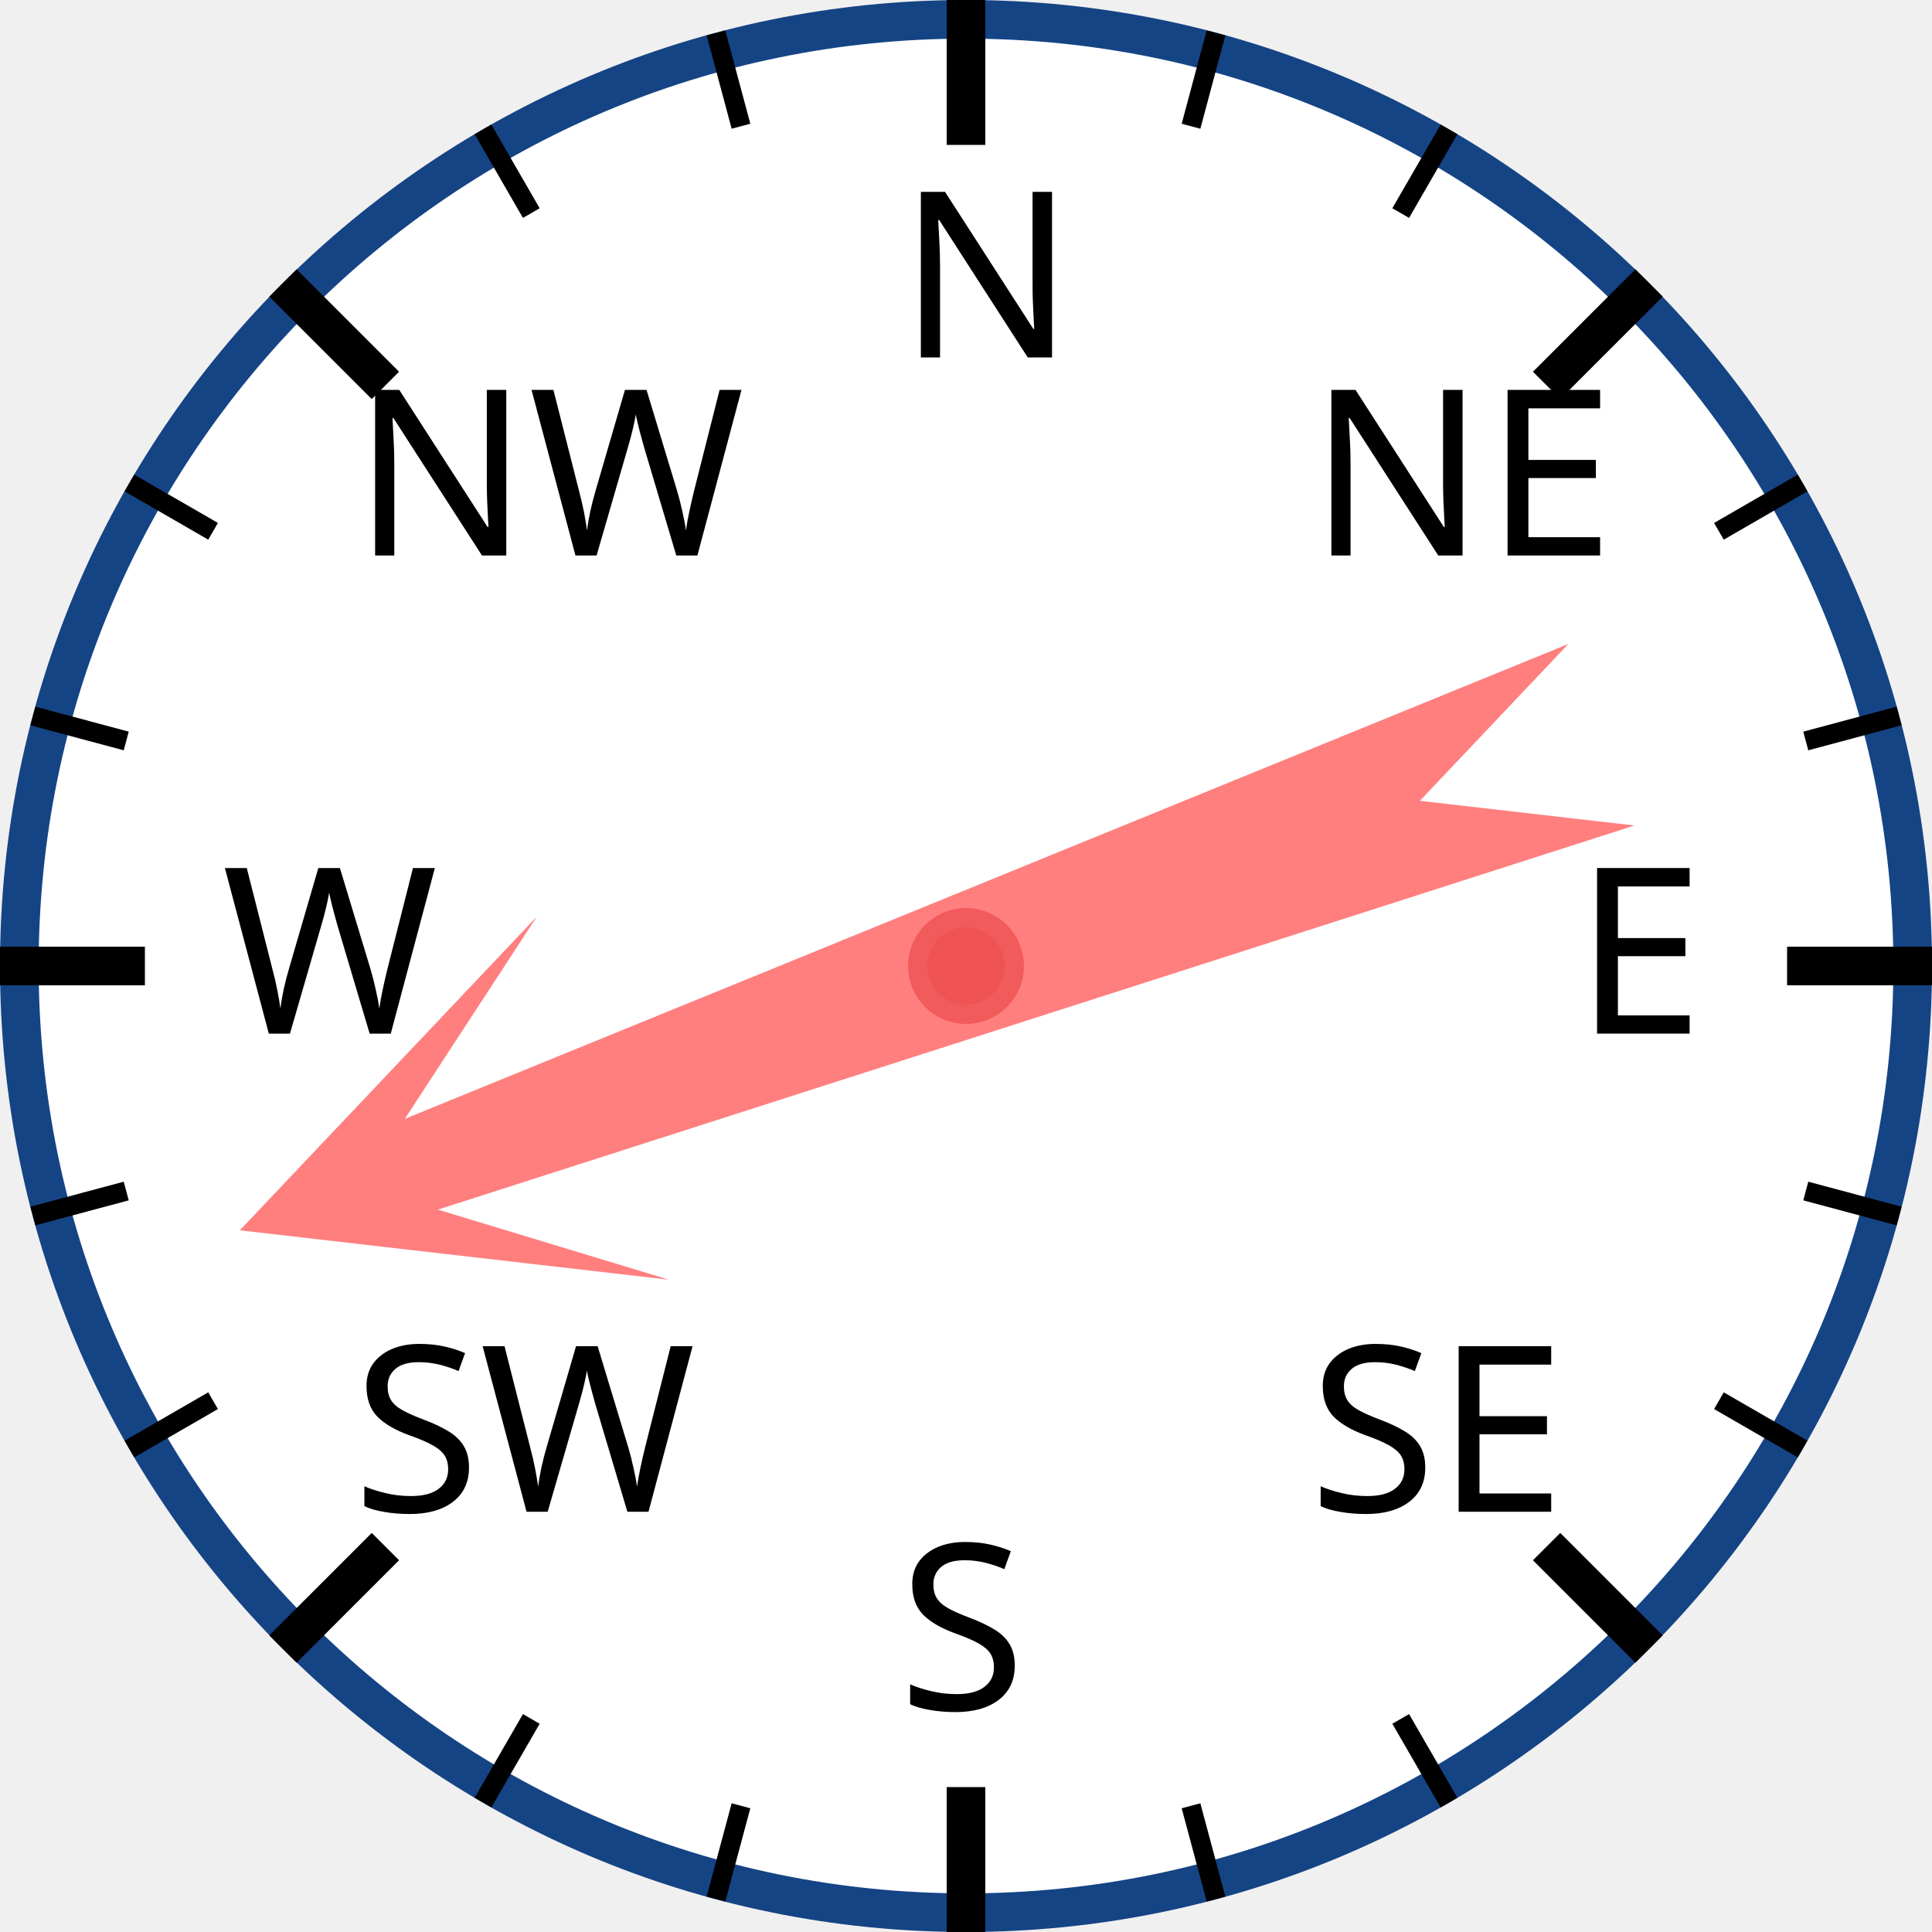
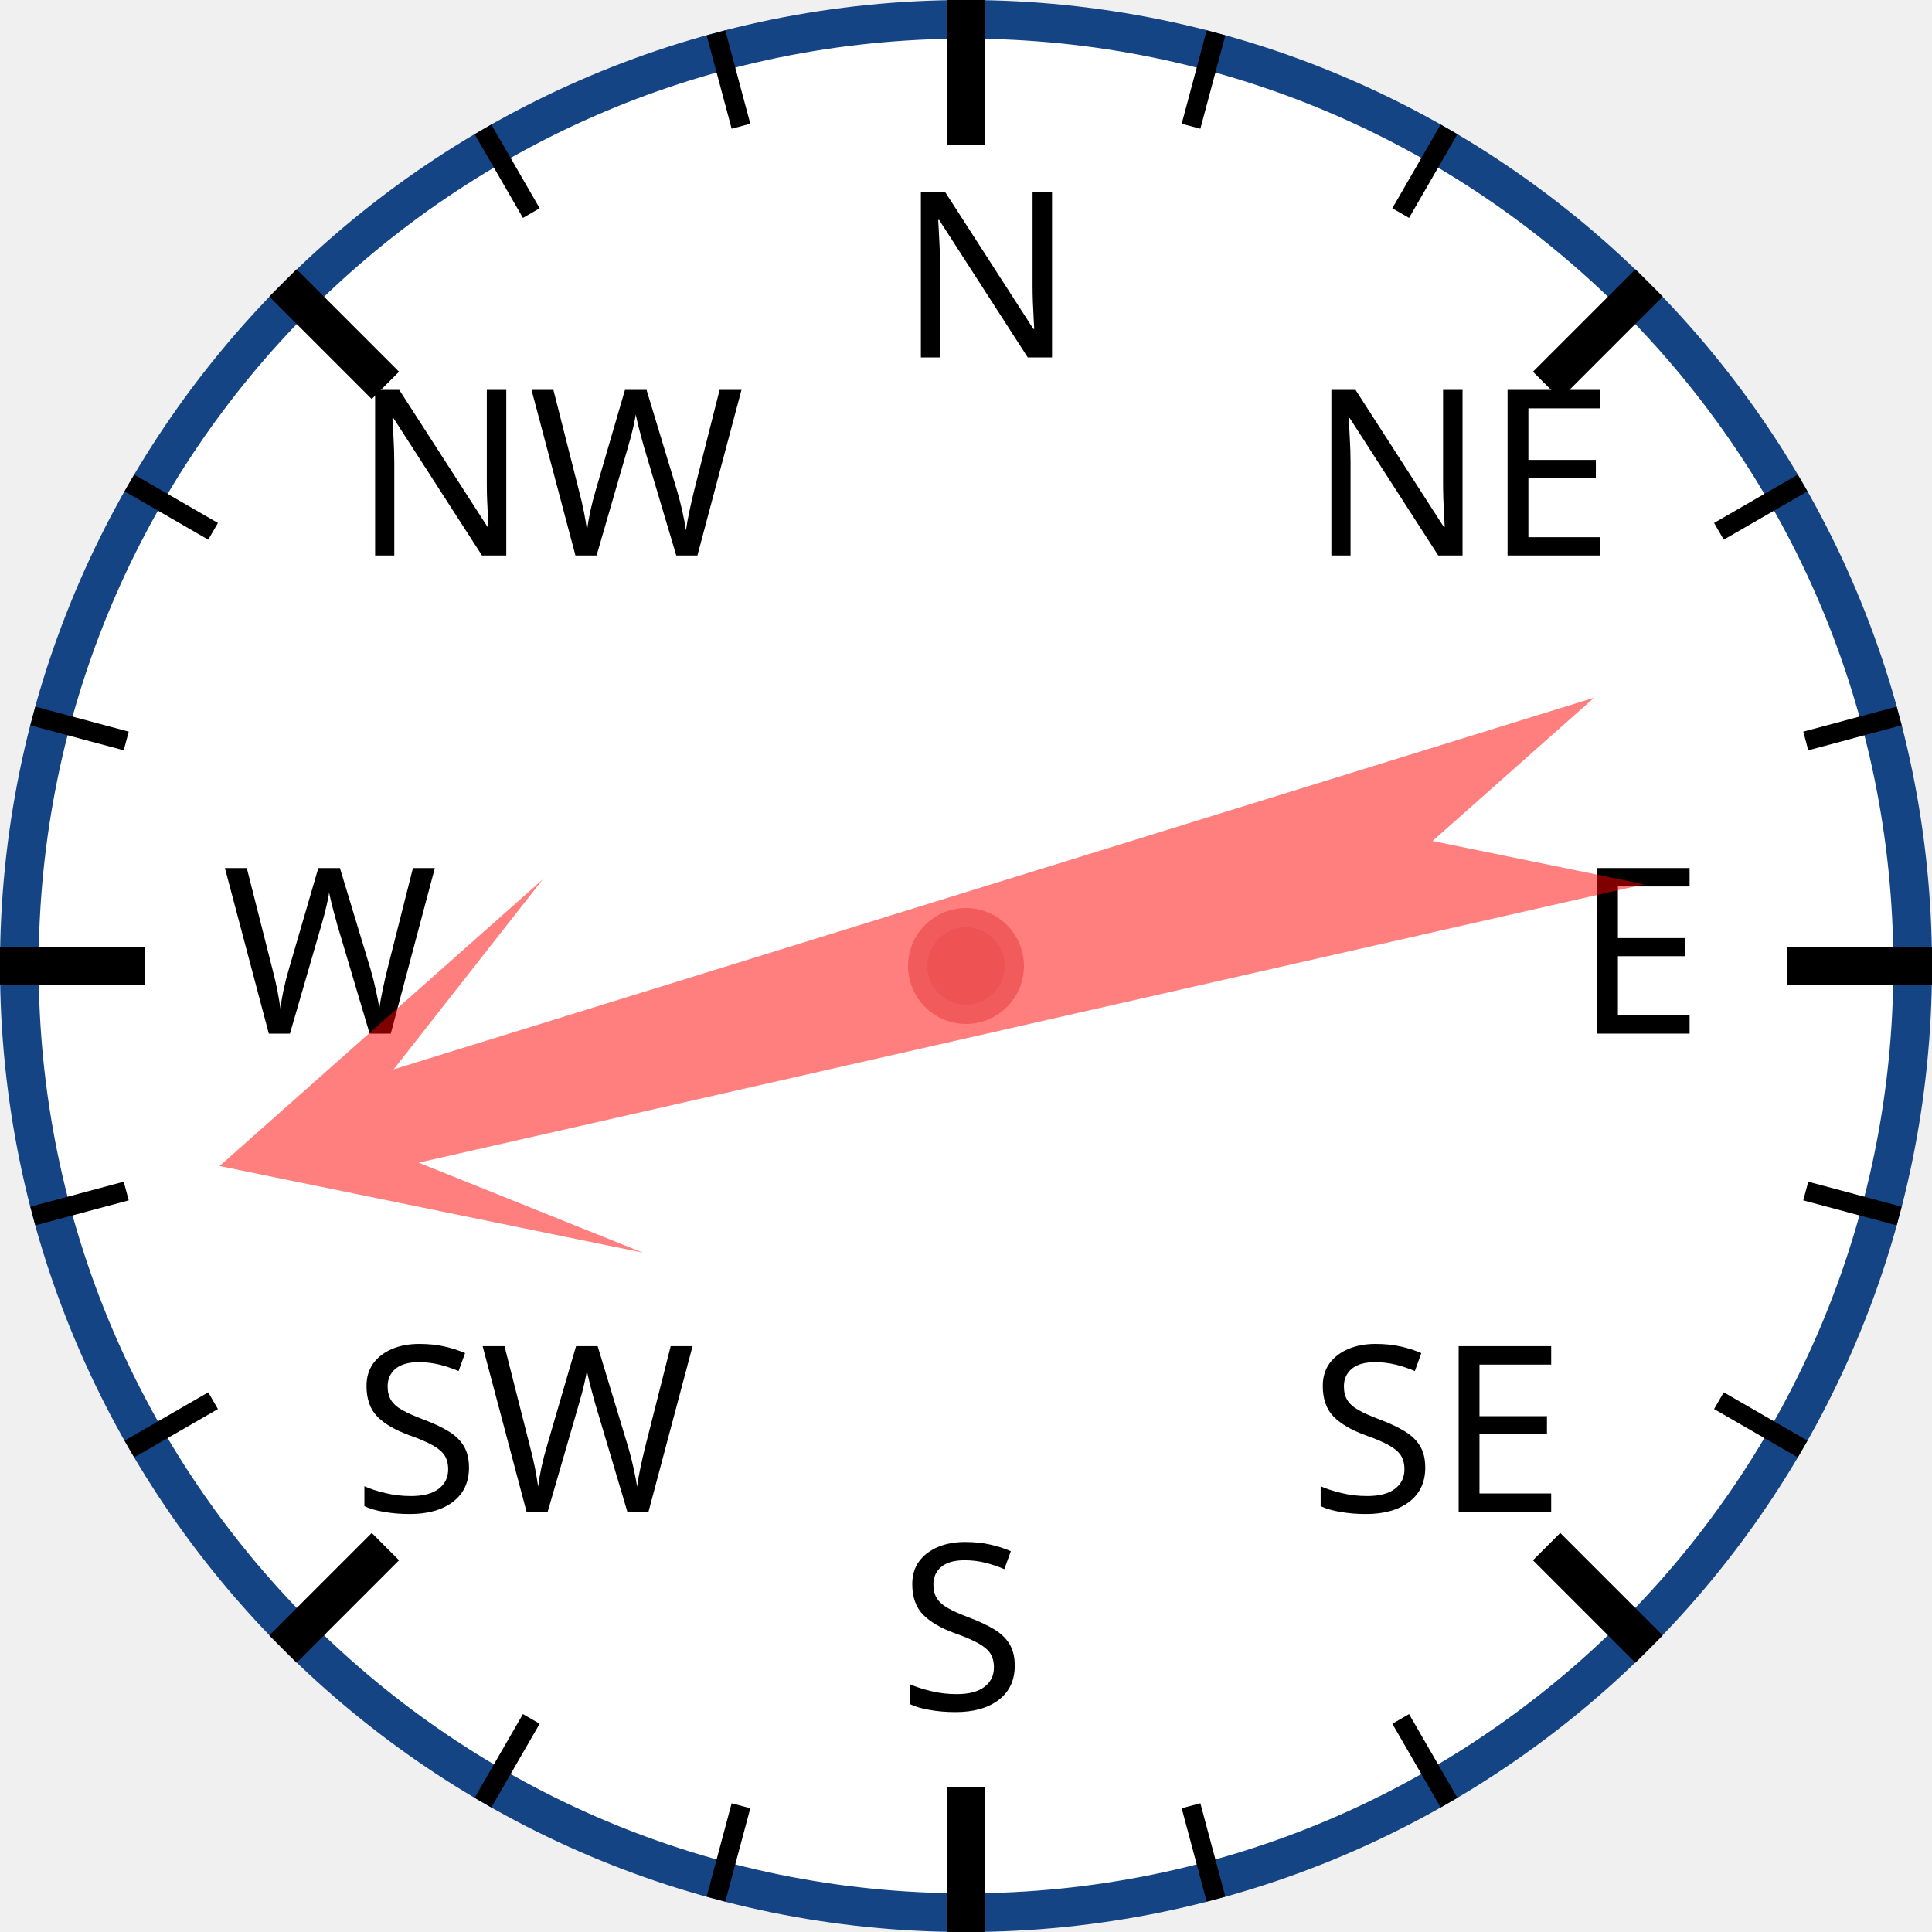
<svg xmlns="http://www.w3.org/2000/svg" width="120px" height="120px" viewBox="0 0 200 200">
  <circle cx="100" cy="100" r="98" style="fill: white; stroke: #154485; stroke-width: 4;" />
  <text x="93.0" y="37.0" style="font-family: sans-serif; font-size: 18pt;">N</text>
  <line x1="100.0" y1="0.0" x2="100.0" y2="15.0" style="stroke: black; stroke-width: 4;" />
  <line x1="74.118" y1="3.407" x2="76.706" y2="13.067" style="stroke: black; stroke-width: 2;" />
  <line x1="50" y1="13.397" x2="55" y2="22.058" style="stroke: black; stroke-width: 2;" />
  <text x="36.503" y="57.503" style="font-family: sans-serif; font-size: 18pt;">NW</text>
  <line x1="29.289" y1="29.289" x2="39.896" y2="39.896" style="stroke: black; stroke-width: 4;" />
  <line x1="13.397" y1="50" x2="22.058" y2="55" style="stroke: black; stroke-width: 2;" />
  <line x1="3.407" y1="74.118" x2="13.067" y2="76.706" style="stroke: black; stroke-width: 2;" />
  <text x="23.0" y="107.0" style="font-family: sans-serif; font-size: 18pt;">W</text>
  <line x1="0.0" y1="100.0" x2="15.0" y2="100.0" style="stroke: black; stroke-width: 4;" />
  <line x1="3.407" y1="125.882" x2="13.067" y2="123.294" style="stroke: black; stroke-width: 2;" />
  <line x1="13.397" y1="150" x2="22.058" y2="145" style="stroke: black; stroke-width: 2;" />
  <text x="36.503" y="156.497" style="font-family: sans-serif; font-size: 18pt;">SW</text>
  <line x1="29.289" y1="170.711" x2="39.896" y2="160.104" style="stroke: black; stroke-width: 4;" />
  <line x1="50" y1="186.603" x2="55" y2="177.942" style="stroke: black; stroke-width: 2;" />
  <line x1="74.118" y1="196.593" x2="76.706" y2="186.933" style="stroke: black; stroke-width: 2;" />
  <text x="93" y="177.0" style="font-family: sans-serif; font-size: 18pt;">S</text>
  <line x1="100" y1="200.0" x2="100" y2="185.0" style="stroke: black; stroke-width: 4;" />
  <line x1="125.882" y1="196.593" x2="123.294" y2="186.933" style="stroke: black; stroke-width: 2;" />
  <line x1="150.0" y1="186.603" x2="145.0" y2="177.942" style="stroke: black; stroke-width: 2;" />
  <text x="135.497" y="156.497" style="font-family: sans-serif; font-size: 18pt;">SE</text>
  <line x1="170.711" y1="170.711" x2="160.104" y2="160.104" style="stroke: black; stroke-width: 4;" />
  <line x1="186.603" y1="150" x2="177.942" y2="145" style="stroke: black; stroke-width: 2;" />
  <line x1="196.593" y1="125.882" x2="186.933" y2="123.294" style="stroke: black; stroke-width: 2;" />
  <text x="163.0" y="107" style="font-family: sans-serif; font-size: 18pt;">E</text>
  <line x1="200.0" y1="100" x2="185.0" y2="100" style="stroke: black; stroke-width: 4;" />
  <line x1="196.593" y1="74.118" x2="186.933" y2="76.706" style="stroke: black; stroke-width: 2;" />
  <line x1="186.603" y1="50" x2="177.942" y2="55" style="stroke: black; stroke-width: 2;" />
  <text x="135.497" y="57.503" style="font-family: sans-serif; font-size: 18pt;">NE</text>
  <line x1="170.711" y1="29.289" x2="160.104" y2="39.896" style="stroke: black; stroke-width: 4;" />
  <line x1="150" y1="13.397" x2="145" y2="22.058" style="stroke: black; stroke-width: 2;" />
  <line x1="125.882" y1="3.407" x2="123.294" y2="13.067" style="stroke: black; stroke-width: 2;" />
-   <polygon points="100 20 120 60 105 40 110 170 100 150 90 170 95 40 80 60" style="fill: red; fill-opacity: 0.5;" transform="rotate(250,100,100)" />
+   <polygon points="100 20 120 60 105 40 110 170 100 150 90 170 95 40 80 60" style="fill: red; fill-opacity: 0.5;" transform="rotate(255,100,100)" />
  <circle cx="100" cy="100" r="5" style="fill: #EE5252; stroke: #F25B5B; stroke-width: 2;" />
</svg>
